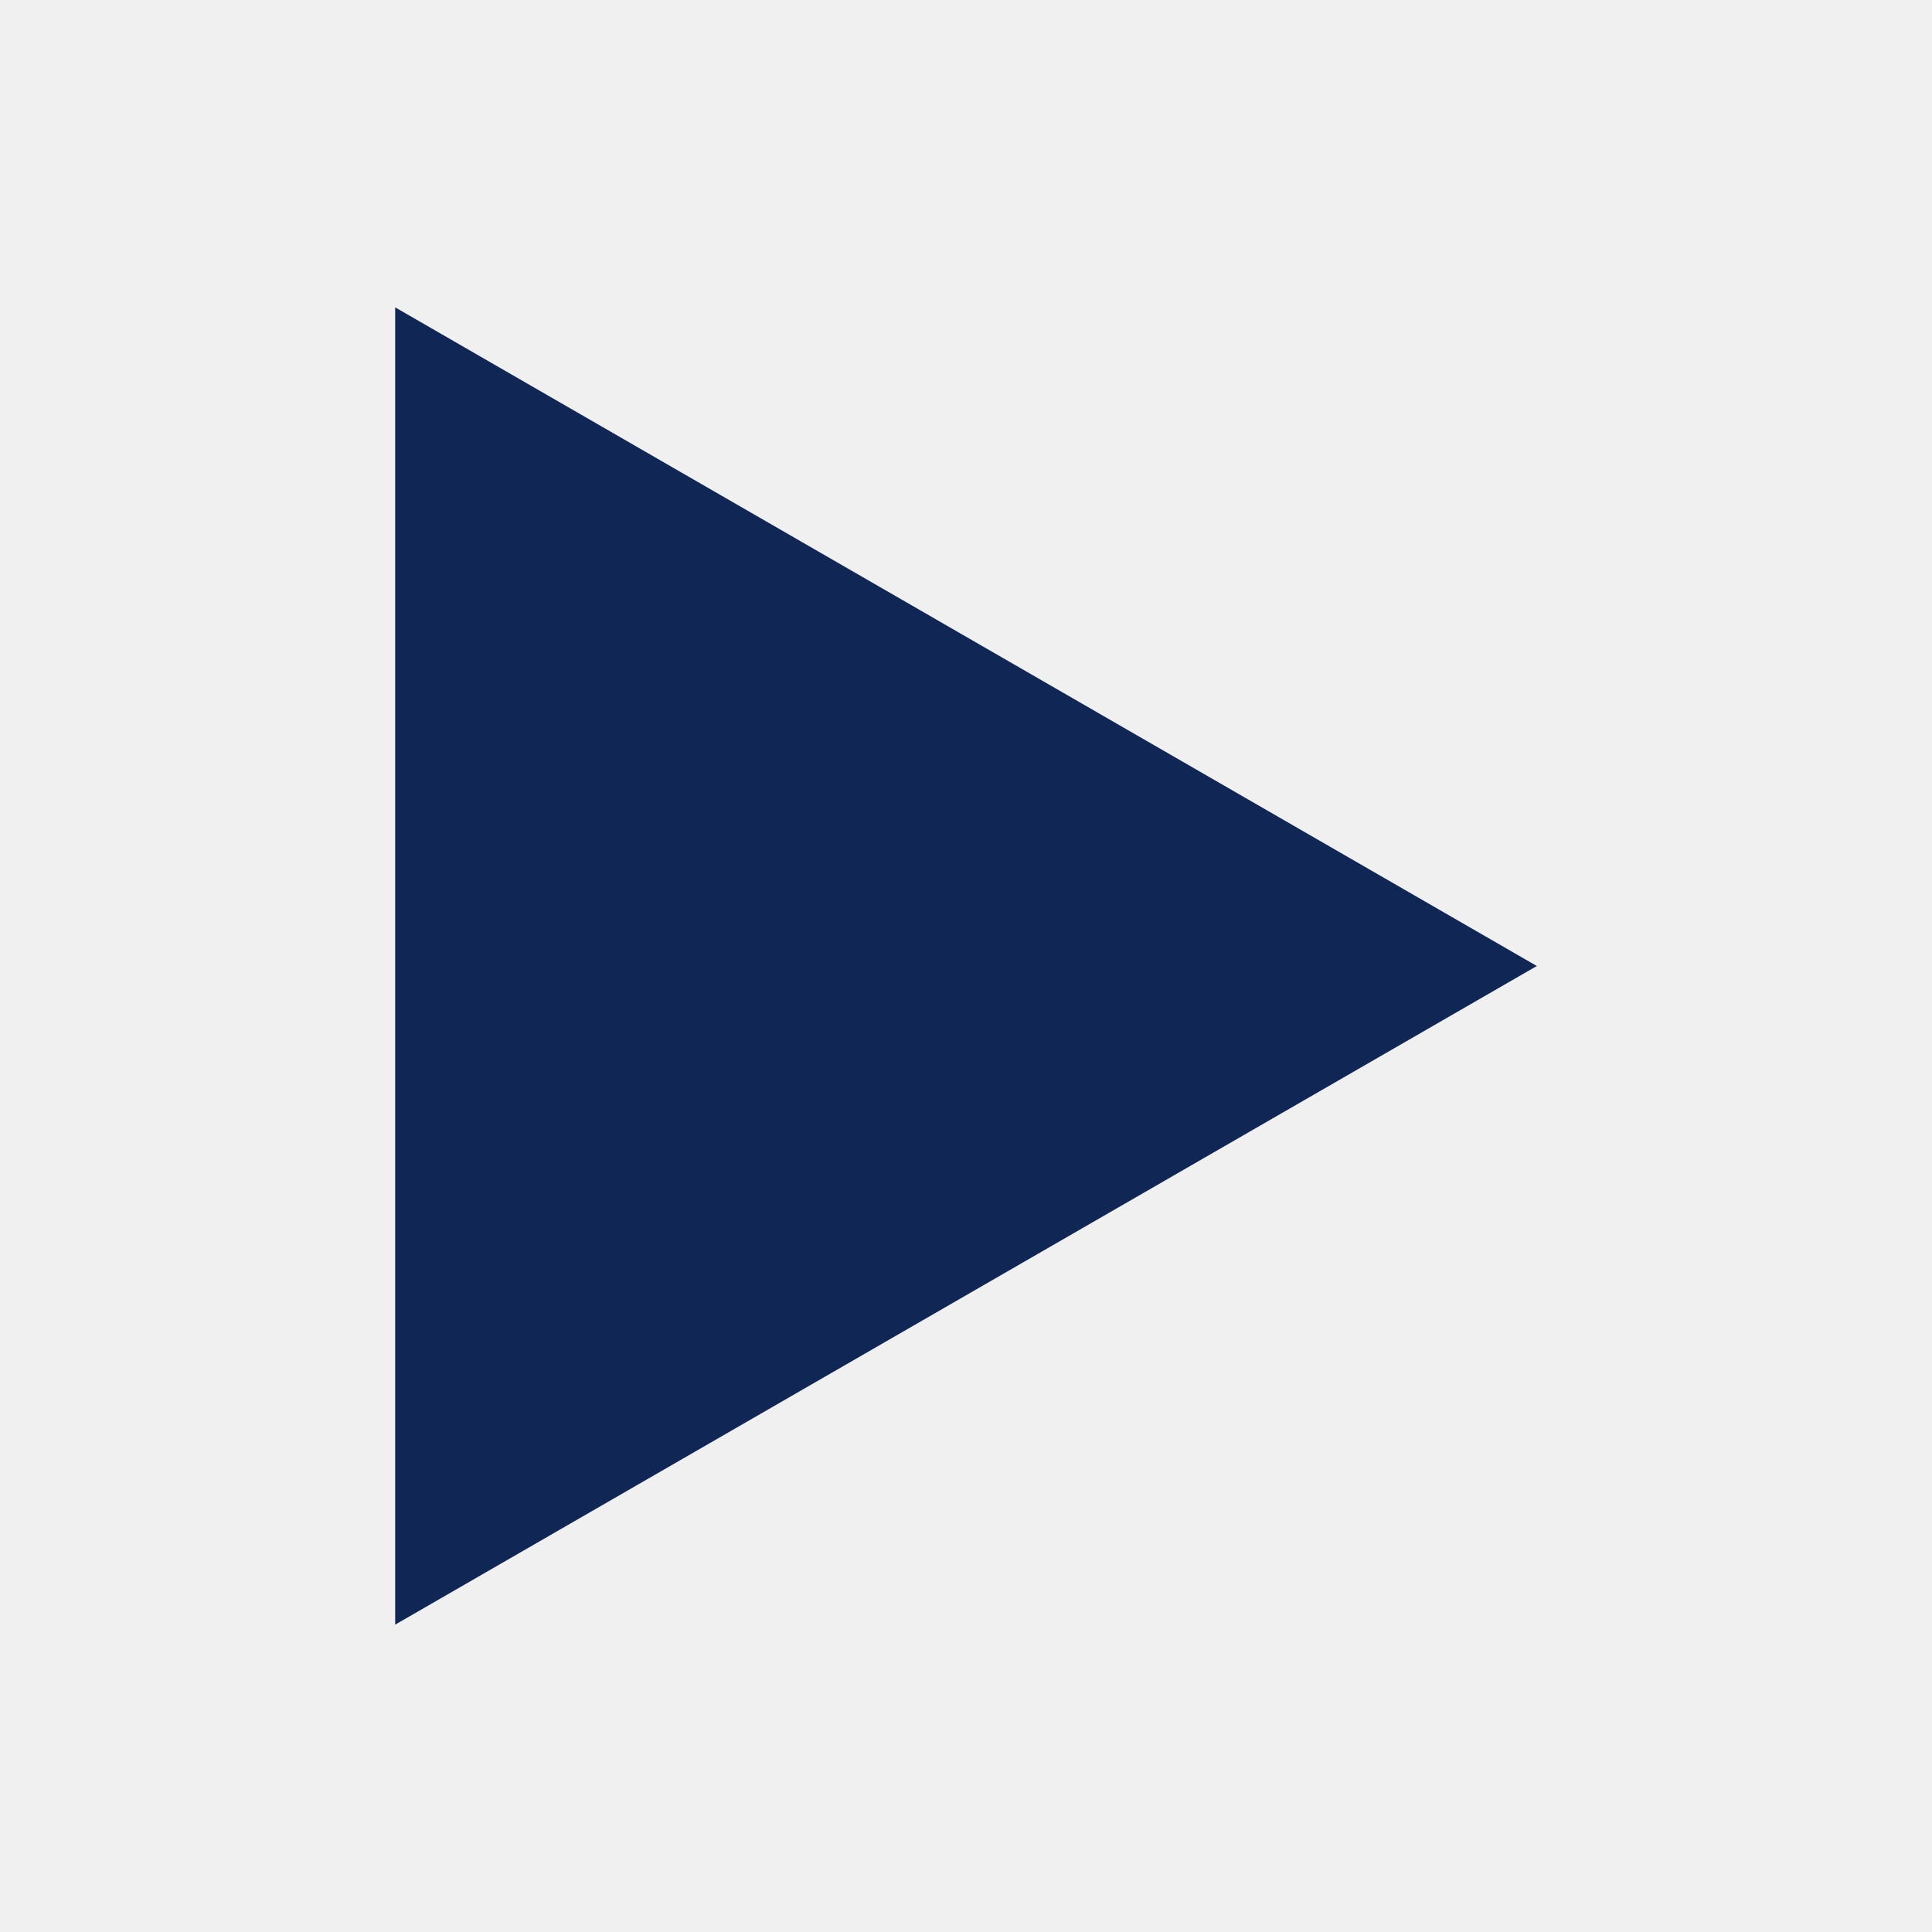
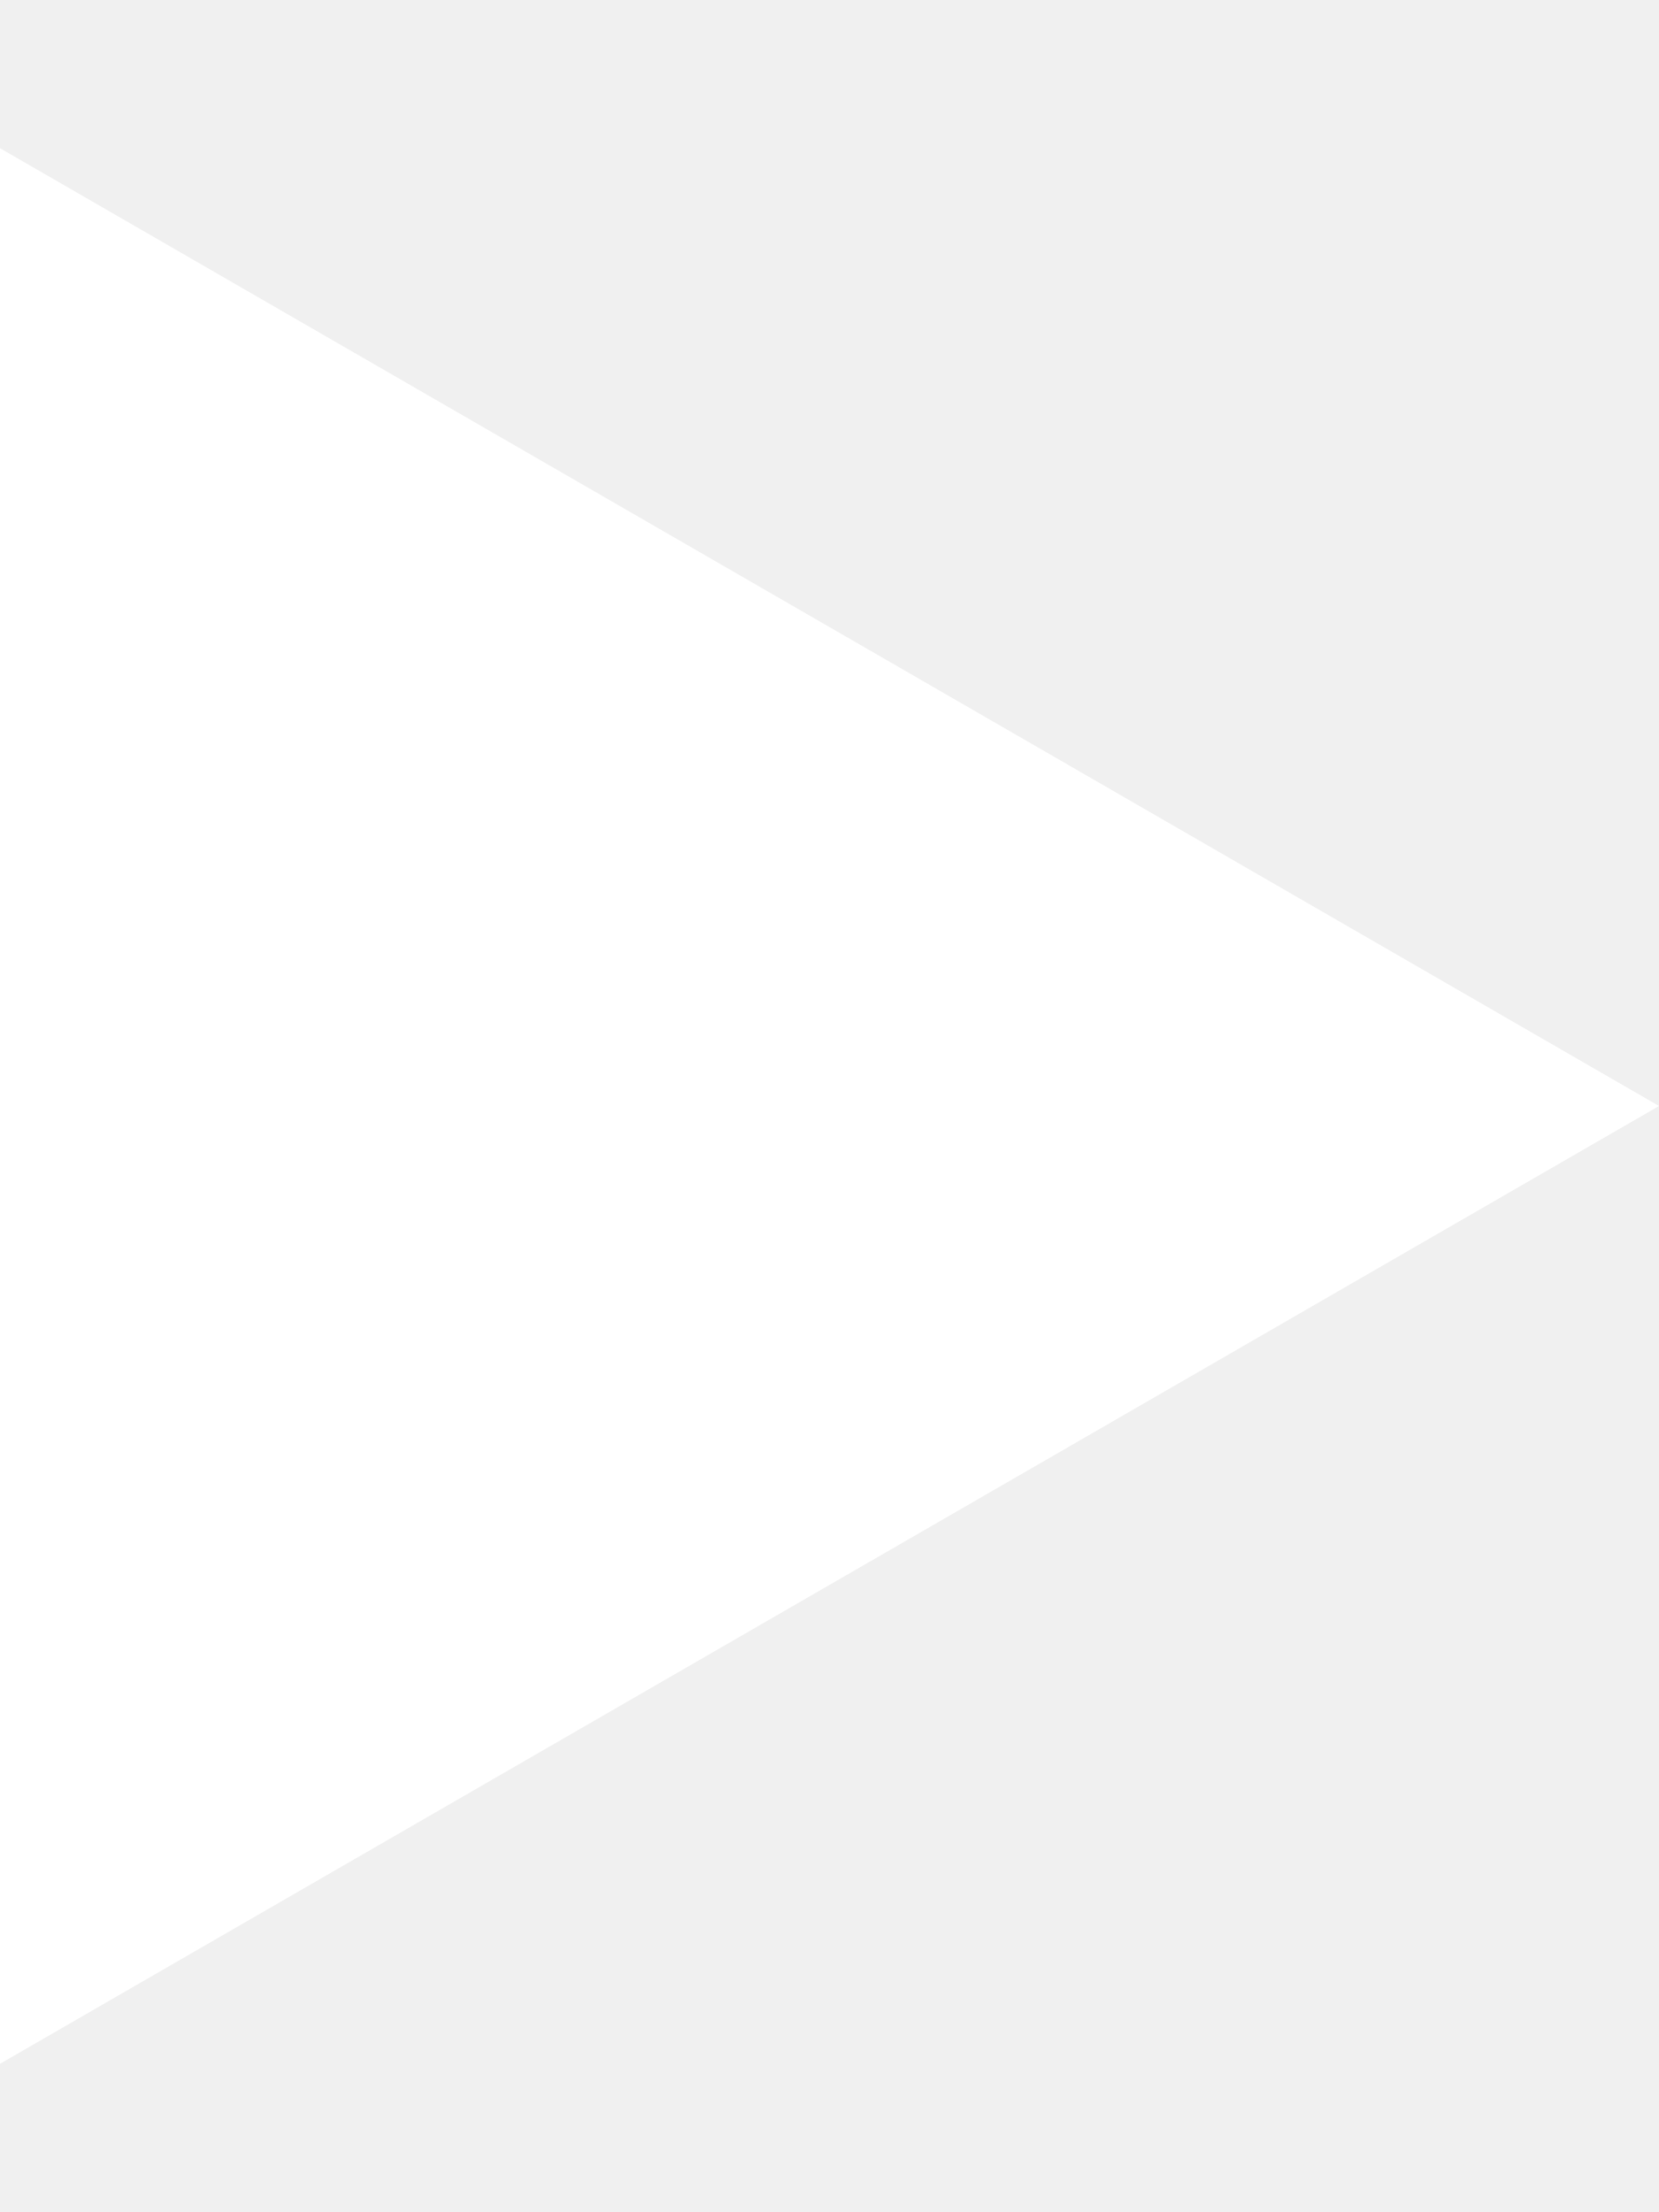
- <svg xmlns="http://www.w3.org/2000/svg" viewBox="0 0 22 22" fill="none">
-   <path d="m17.5 11-13 7.5v-15l13 7.5Z" fill="#102654" />
+ <svg xmlns="http://www.w3.org/2000/svg" width="9" height="12" viewBox="0 0 9 12" fill="none">
+   <path d="M9 6L4.64275e-07 11.196L9.18537e-07 0.804L9 6Z" fill="white" />
</svg>
